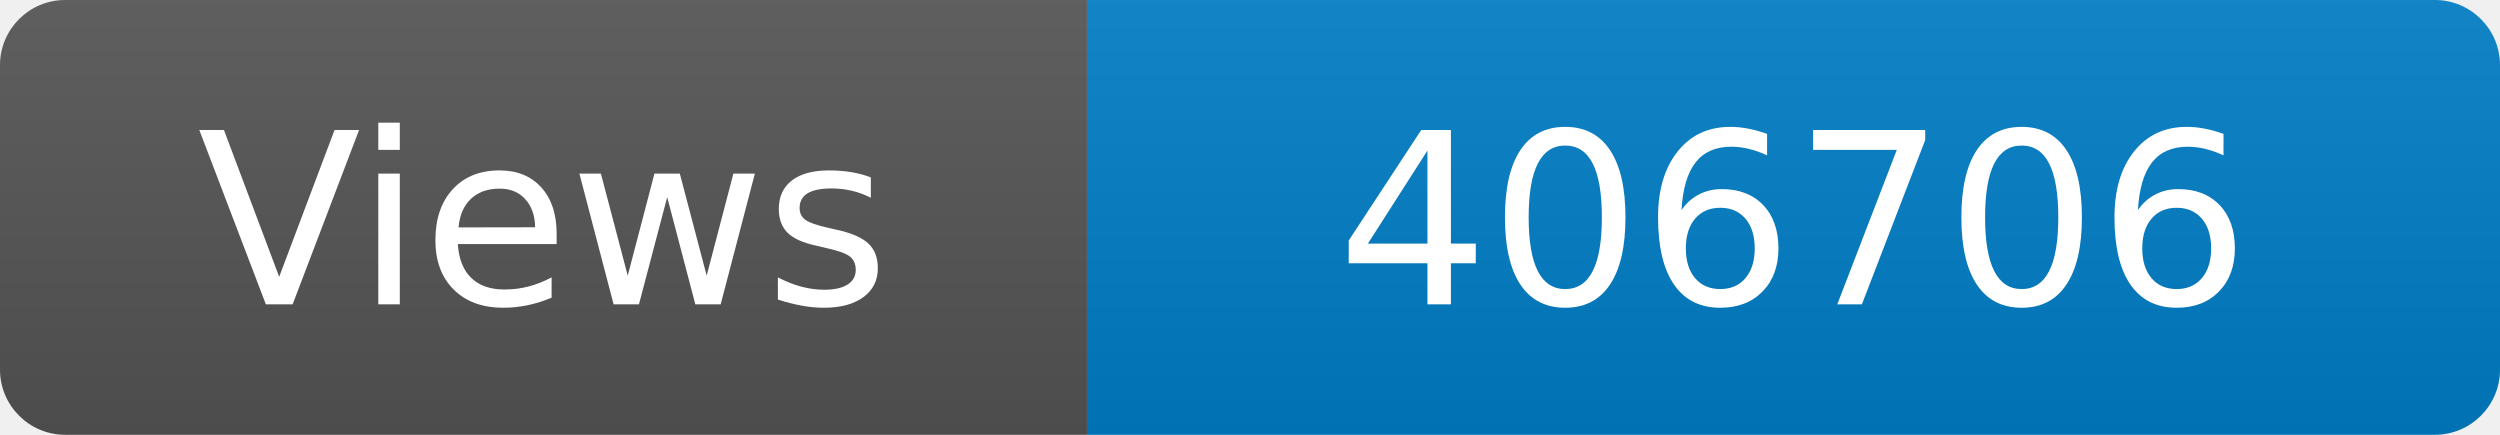
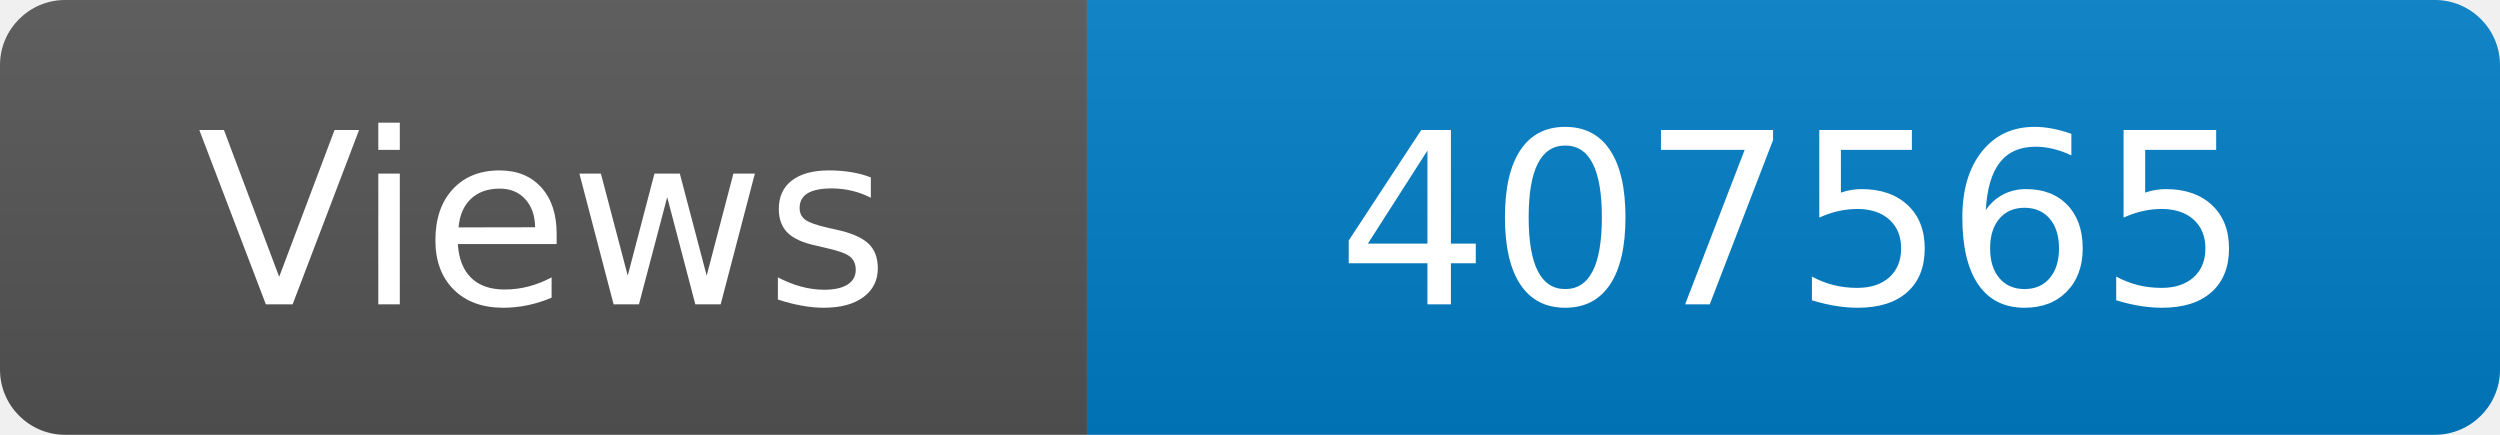
<svg xmlns="http://www.w3.org/2000/svg" width="115" height="20" role="img" aria-label="Maintained?: yes">
  <linearGradient id="s" x2="0" y2="100%">
    <stop offset="0" stop-color="#bbb" stop-opacity=".1" />
    <stop offset="1" stop-opacity=".1" />
  </linearGradient>
  <clipPath id="r">
    <rect width="115" height="20" rx="3" fill="#fff" />
  </clipPath>
  <g clip-path="url(#r)">
    <rect width="50" height="20" fill="#555" />
    <rect x="50" width="160" height="20" fill="#007ec6" />
    <rect width="115" height="20" fill="url(#s)" />
  </g>
  <g fill="#fff" text-anchor="middle" font-family="Verdana,Geneva,DejaVu Sans,sans-serif" font-size="110">
    <text x="250" y="140" transform="scale(.1)" fill="#fff">Views</text>
-     <text x="825" y="140" transform="scale(.1)" fill="#fff">406706</text>
+     <text x="825" y="140" transform="scale(.1)" fill="#fff">407565</text>
  </g>
</svg>
